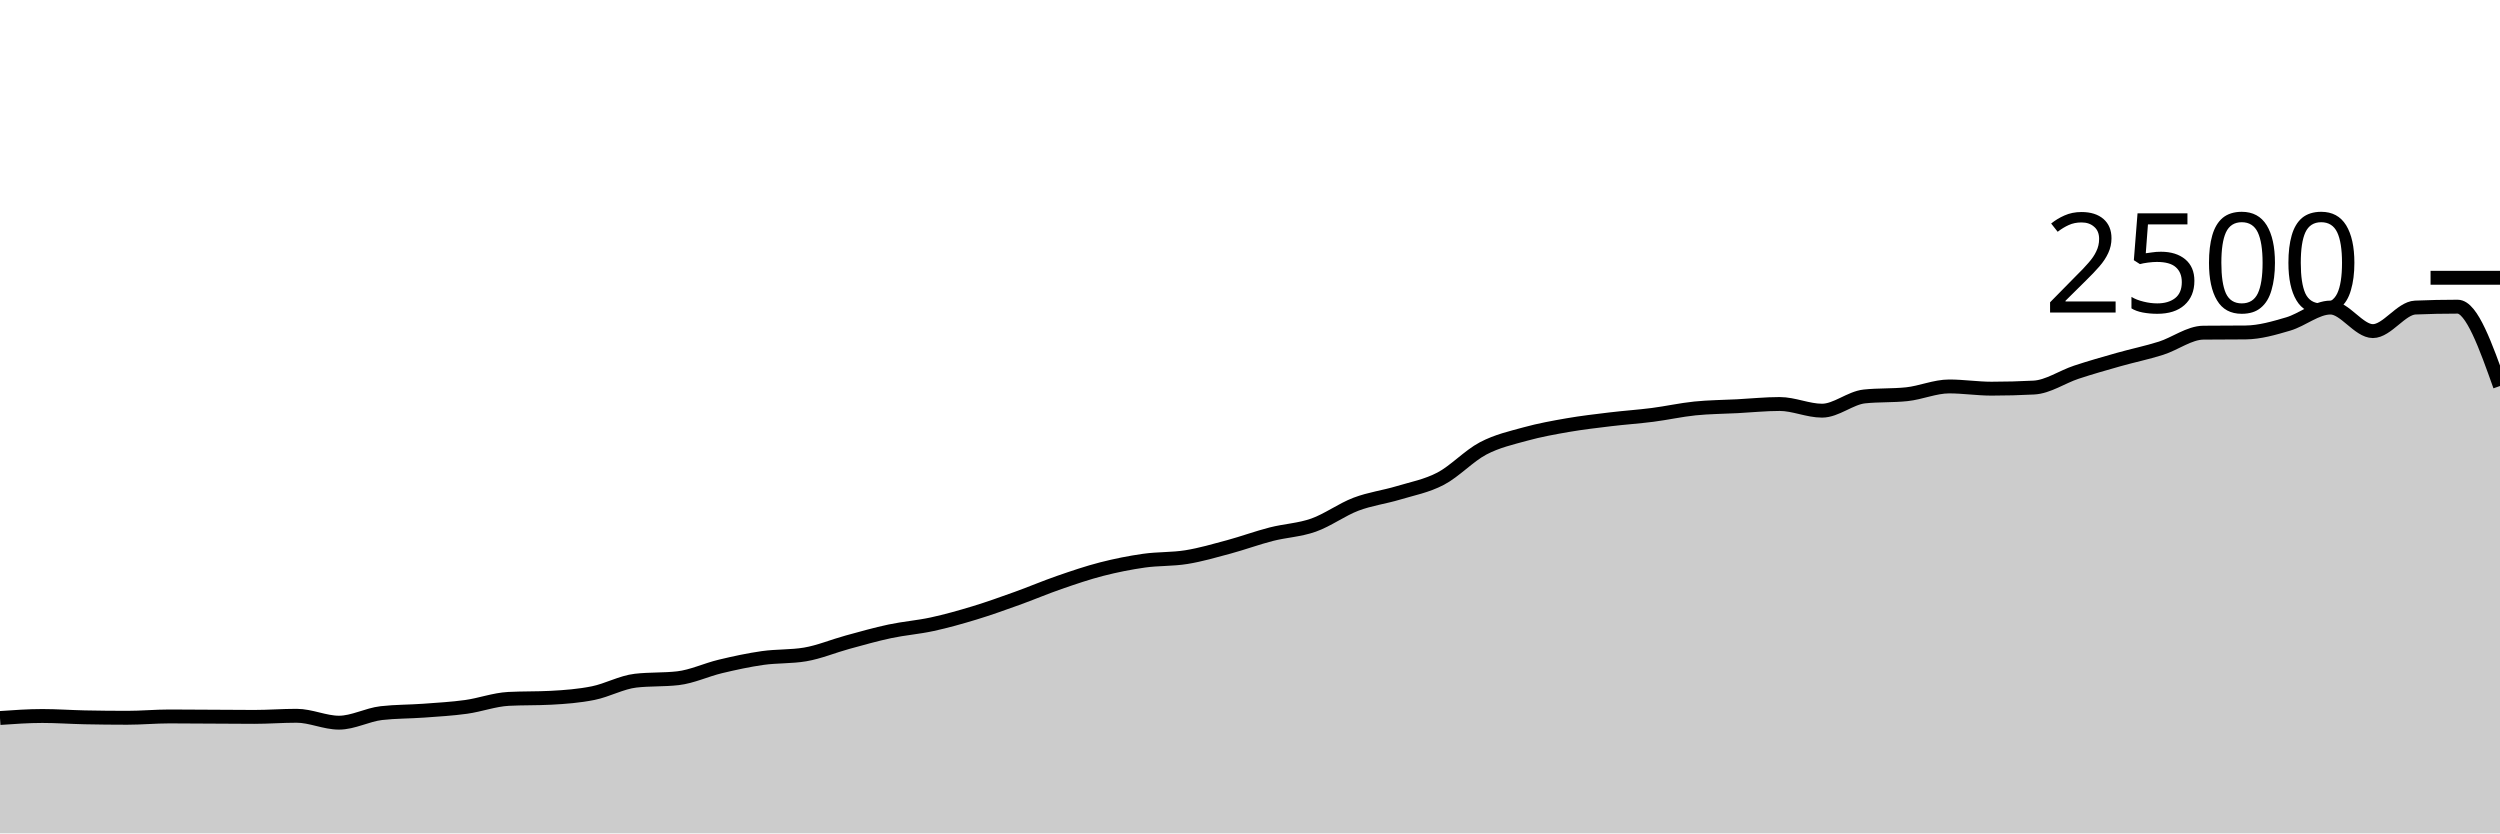
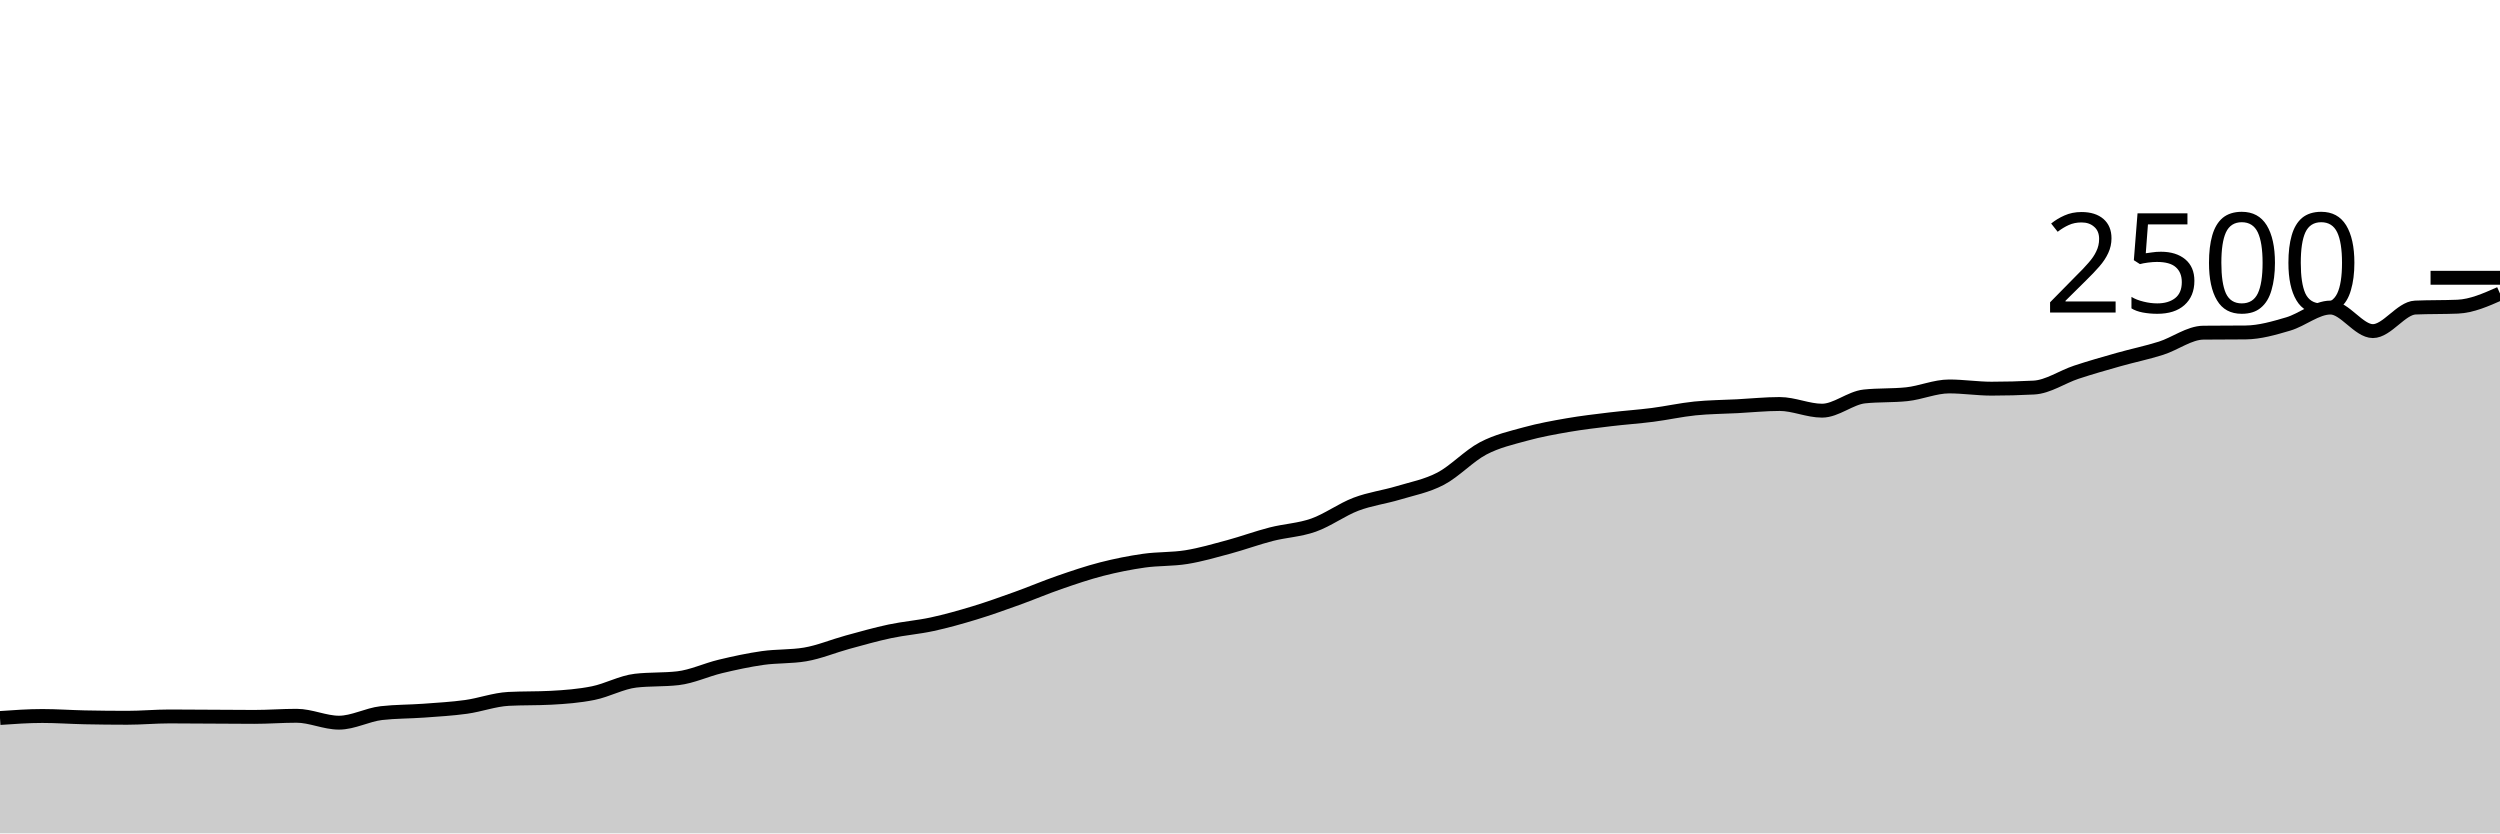
<svg xmlns="http://www.w3.org/2000/svg" viewBox="0 0 180 60">
  <g transform="translate(0,20)">
-     <path class="area" fill="rgba(0, 0, 0, 0.2)" d="M0,31.696C1.017,31.624,2.034,31.552,3.051,31.552C4.068,31.552,5.085,31.627,6.102,31.648C7.119,31.669,8.136,31.68,9.153,31.68C10.169,31.68,11.186,31.584,12.203,31.584C13.22,31.584,14.237,31.595,15.254,31.6C16.271,31.605,17.288,31.616,18.305,31.616C19.322,31.616,20.339,31.536,21.356,31.536C22.373,31.536,23.39,32.032,24.407,32.032C25.424,32.032,26.441,31.461,27.458,31.344C28.475,31.227,29.492,31.243,30.508,31.168C31.525,31.093,32.542,31.037,33.559,30.896C34.576,30.755,35.593,30.373,36.61,30.32C37.627,30.267,38.644,30.293,39.661,30.24C40.678,30.187,41.695,30.109,42.712,29.904C43.729,29.699,44.746,29.125,45.763,29.008C46.78,28.891,47.797,28.949,48.814,28.832C49.831,28.715,50.847,28.227,51.864,27.984C52.881,27.741,53.898,27.52,54.915,27.376C55.932,27.232,56.949,27.291,57.966,27.12C58.983,26.949,60,26.517,61.017,26.24C62.034,25.963,63.051,25.672,64.068,25.456C65.085,25.24,66.102,25.165,67.119,24.944C68.136,24.723,69.153,24.437,70.169,24.128C71.186,23.819,72.203,23.453,73.22,23.088C74.237,22.723,75.254,22.288,76.271,21.936C77.288,21.584,78.305,21.237,79.322,20.976C80.339,20.715,81.356,20.512,82.373,20.368C83.39,20.224,84.407,20.277,85.424,20.112C86.441,19.947,87.458,19.651,88.475,19.376C89.492,19.101,90.508,18.725,91.525,18.464C92.542,18.203,93.559,18.168,94.576,17.808C95.593,17.448,96.61,16.691,97.627,16.304C98.644,15.917,99.661,15.795,100.678,15.488C101.695,15.181,102.712,14.997,103.729,14.464C104.746,13.931,105.763,12.824,106.78,12.288C107.797,11.752,108.814,11.528,109.831,11.248C110.847,10.968,111.864,10.784,112.881,10.608C113.898,10.432,114.915,10.315,115.932,10.192C116.949,10.069,117.966,10.003,118.983,9.872C120,9.741,121.017,9.512,122.034,9.408C123.051,9.304,124.068,9.301,125.085,9.248C126.102,9.195,127.119,9.088,128.136,9.088C129.153,9.088,130.169,9.568,131.186,9.568C132.203,9.568,133.22,8.651,134.237,8.544C135.254,8.437,136.271,8.491,137.288,8.384C138.305,8.277,139.322,7.824,140.339,7.824C141.356,7.824,142.373,7.984,143.39,7.984C144.407,7.984,145.424,7.957,146.441,7.904C147.458,7.851,148.475,7.136,149.492,6.8C150.508,6.464,151.525,6.176,152.542,5.888C153.559,5.6,154.576,5.395,155.593,5.072C156.61,4.749,157.627,3.963,158.644,3.952C159.661,3.941,160.678,3.947,161.695,3.936C162.712,3.925,163.729,3.627,164.746,3.328C165.763,3.029,166.78,2.144,167.797,2.144C168.814,2.144,169.831,3.84,170.847,3.84C171.864,3.84,172.881,2.187,173.898,2.144C174.915,2.101,175.932,2.08,176.949,2.08C177.966,2.08,178.983,4.936,180,7.792L180,40C178.983,40,177.966,40,176.949,40C175.932,40,174.915,40,173.898,40C172.881,40,171.864,40,170.847,40C169.831,40,168.814,40,167.797,40C166.78,40,165.763,40,164.746,40C163.729,40,162.712,40,161.695,40C160.678,40,159.661,40,158.644,40C157.627,40,156.61,40,155.593,40C154.576,40,153.559,40,152.542,40C151.525,40,150.508,40,149.492,40C148.475,40,147.458,40,146.441,40C145.424,40,144.407,40,143.39,40C142.373,40,141.356,40,140.339,40C139.322,40,138.305,40,137.288,40C136.271,40,135.254,40,134.237,40C133.22,40,132.203,40,131.186,40C130.169,40,129.153,40,128.136,40C127.119,40,126.102,40,125.085,40C124.068,40,123.051,40,122.034,40C121.017,40,120,40,118.983,40C117.966,40,116.949,40,115.932,40C114.915,40,113.898,40,112.881,40C111.864,40,110.847,40,109.831,40C108.814,40,107.797,40,106.78,40C105.763,40,104.746,40,103.729,40C102.712,40,101.695,40,100.678,40C99.661,40,98.644,40,97.627,40C96.61,40,95.593,40,94.576,40C93.559,40,92.542,40,91.525,40C90.508,40,89.492,40,88.475,40C87.458,40,86.441,40,85.424,40C84.407,40,83.39,40,82.373,40C81.356,40,80.339,40,79.322,40C78.305,40,77.288,40,76.271,40C75.254,40,74.237,40,73.22,40C72.203,40,71.186,40,70.169,40C69.153,40,68.136,40,67.119,40C66.102,40,65.085,40,64.068,40C63.051,40,62.034,40,61.017,40C60,40,58.983,40,57.966,40C56.949,40,55.932,40,54.915,40C53.898,40,52.881,40,51.864,40C50.847,40,49.831,40,48.814,40C47.797,40,46.78,40,45.763,40C44.746,40,43.729,40,42.712,40C41.695,40,40.678,40,39.661,40C38.644,40,37.627,40,36.61,40C35.593,40,34.576,40,33.559,40C32.542,40,31.525,40,30.508,40C29.492,40,28.475,40,27.458,40C26.441,40,25.424,40,24.407,40C23.39,40,22.373,40,21.356,40C20.339,40,19.322,40,18.305,40C17.288,40,16.271,40,15.254,40C14.237,40,13.22,40,12.203,40C11.186,40,10.169,40,9.153,40C8.136,40,7.119,40,6.102,40C5.085,40,4.068,40,3.051,40C2.034,40,1.017,40,0,40Z" />
-     <path class="line" stroke="black" fill="none" d="M0,31.696C1.017,31.624,2.034,31.552,3.051,31.552C4.068,31.552,5.085,31.627,6.102,31.648C7.119,31.669,8.136,31.68,9.153,31.68C10.169,31.68,11.186,31.584,12.203,31.584C13.22,31.584,14.237,31.595,15.254,31.6C16.271,31.605,17.288,31.616,18.305,31.616C19.322,31.616,20.339,31.536,21.356,31.536C22.373,31.536,23.39,32.032,24.407,32.032C25.424,32.032,26.441,31.461,27.458,31.344C28.475,31.227,29.492,31.243,30.508,31.168C31.525,31.093,32.542,31.037,33.559,30.896C34.576,30.755,35.593,30.373,36.61,30.32C37.627,30.267,38.644,30.293,39.661,30.24C40.678,30.187,41.695,30.109,42.712,29.904C43.729,29.699,44.746,29.125,45.763,29.008C46.78,28.891,47.797,28.949,48.814,28.832C49.831,28.715,50.847,28.227,51.864,27.984C52.881,27.741,53.898,27.52,54.915,27.376C55.932,27.232,56.949,27.291,57.966,27.12C58.983,26.949,60,26.517,61.017,26.24C62.034,25.963,63.051,25.672,64.068,25.456C65.085,25.24,66.102,25.165,67.119,24.944C68.136,24.723,69.153,24.437,70.169,24.128C71.186,23.819,72.203,23.453,73.22,23.088C74.237,22.723,75.254,22.288,76.271,21.936C77.288,21.584,78.305,21.237,79.322,20.976C80.339,20.715,81.356,20.512,82.373,20.368C83.39,20.224,84.407,20.277,85.424,20.112C86.441,19.947,87.458,19.651,88.475,19.376C89.492,19.101,90.508,18.725,91.525,18.464C92.542,18.203,93.559,18.168,94.576,17.808C95.593,17.448,96.61,16.691,97.627,16.304C98.644,15.917,99.661,15.795,100.678,15.488C101.695,15.181,102.712,14.997,103.729,14.464C104.746,13.931,105.763,12.824,106.78,12.288C107.797,11.752,108.814,11.528,109.831,11.248C110.847,10.968,111.864,10.784,112.881,10.608C113.898,10.432,114.915,10.315,115.932,10.192C116.949,10.069,117.966,10.003,118.983,9.872C120,9.741,121.017,9.512,122.034,9.408C123.051,9.304,124.068,9.301,125.085,9.248C126.102,9.195,127.119,9.088,128.136,9.088C129.153,9.088,130.169,9.568,131.186,9.568C132.203,9.568,133.22,8.651,134.237,8.544C135.254,8.437,136.271,8.491,137.288,8.384C138.305,8.277,139.322,7.824,140.339,7.824C141.356,7.824,142.373,7.984,143.39,7.984C144.407,7.984,145.424,7.957,146.441,7.904C147.458,7.851,148.475,7.136,149.492,6.8C150.508,6.464,151.525,6.176,152.542,5.888C153.559,5.6,154.576,5.395,155.593,5.072C156.61,4.749,157.627,3.963,158.644,3.952C159.661,3.941,160.678,3.947,161.695,3.936C162.712,3.925,163.729,3.627,164.746,3.328C165.763,3.029,166.78,2.144,167.797,2.144C168.814,2.144,169.831,3.84,170.847,3.84C171.864,3.84,172.881,2.187,173.898,2.144C174.915,2.101,175.932,2.08,176.949,2.08C177.966,2.08,178.983,4.936,180,7.792" />
+     <path class="area" fill="rgba(0, 0, 0, 0.2)" d="M0,31.696C1.017,31.624,2.034,31.552,3.051,31.552C4.068,31.552,5.085,31.627,6.102,31.648C7.119,31.669,8.136,31.68,9.153,31.68C10.169,31.68,11.186,31.584,12.203,31.584C13.22,31.584,14.237,31.595,15.254,31.6C16.271,31.605,17.288,31.616,18.305,31.616C19.322,31.616,20.339,31.536,21.356,31.536C22.373,31.536,23.39,32.032,24.407,32.032C25.424,32.032,26.441,31.461,27.458,31.344C28.475,31.227,29.492,31.243,30.508,31.168C31.525,31.093,32.542,31.037,33.559,30.896C34.576,30.755,35.593,30.373,36.61,30.32C37.627,30.267,38.644,30.293,39.661,30.24C40.678,30.187,41.695,30.109,42.712,29.904C43.729,29.699,44.746,29.125,45.763,29.008C46.78,28.891,47.797,28.949,48.814,28.832C49.831,28.715,50.847,28.227,51.864,27.984C52.881,27.741,53.898,27.52,54.915,27.376C55.932,27.232,56.949,27.291,57.966,27.12C58.983,26.949,60,26.517,61.017,26.24C62.034,25.963,63.051,25.672,64.068,25.456C65.085,25.24,66.102,25.165,67.119,24.944C68.136,24.723,69.153,24.437,70.169,24.128C71.186,23.819,72.203,23.453,73.22,23.088C74.237,22.723,75.254,22.288,76.271,21.936C77.288,21.584,78.305,21.237,79.322,20.976C80.339,20.715,81.356,20.512,82.373,20.368C83.39,20.224,84.407,20.277,85.424,20.112C86.441,19.947,87.458,19.651,88.475,19.376C89.492,19.101,90.508,18.725,91.525,18.464C92.542,18.203,93.559,18.168,94.576,17.808C95.593,17.448,96.61,16.691,97.627,16.304C98.644,15.917,99.661,15.795,100.678,15.488C101.695,15.181,102.712,14.997,103.729,14.464C104.746,13.931,105.763,12.824,106.78,12.288C107.797,11.752,108.814,11.528,109.831,11.248C110.847,10.968,111.864,10.784,112.881,10.608C113.898,10.432,114.915,10.315,115.932,10.192C116.949,10.069,117.966,10.003,118.983,9.872C120,9.741,121.017,9.512,122.034,9.408C123.051,9.304,124.068,9.301,125.085,9.248C126.102,9.195,127.119,9.088,128.136,9.088C129.153,9.088,130.169,9.568,131.186,9.568C132.203,9.568,133.22,8.651,134.237,8.544C135.254,8.437,136.271,8.491,137.288,8.384C138.305,8.277,139.322,7.824,140.339,7.824C141.356,7.824,142.373,7.984,143.39,7.984C144.407,7.984,145.424,7.957,146.441,7.904C147.458,7.851,148.475,7.136,149.492,6.8C150.508,6.464,151.525,6.176,152.542,5.888C153.559,5.6,154.576,5.395,155.593,5.072C156.61,4.749,157.627,3.963,158.644,3.952C159.661,3.941,160.678,3.947,161.695,3.936C162.712,3.925,163.729,3.627,164.746,3.328C165.763,3.029,166.78,2.144,167.797,2.144C168.814,2.144,169.831,3.84,170.847,3.84C171.864,3.84,172.881,2.187,173.898,2.144C174.915,2.101,175.932,2.123,176.949,2.08C177.966,2.037,178.983,1.587,180,1.136L180,40C178.983,40,177.966,40,176.949,40C175.932,40,174.915,40,173.898,40C172.881,40,171.864,40,170.847,40C169.831,40,168.814,40,167.797,40C166.78,40,165.763,40,164.746,40C163.729,40,162.712,40,161.695,40C160.678,40,159.661,40,158.644,40C157.627,40,156.61,40,155.593,40C154.576,40,153.559,40,152.542,40C151.525,40,150.508,40,149.492,40C148.475,40,147.458,40,146.441,40C145.424,40,144.407,40,143.39,40C142.373,40,141.356,40,140.339,40C139.322,40,138.305,40,137.288,40C136.271,40,135.254,40,134.237,40C133.22,40,132.203,40,131.186,40C130.169,40,129.153,40,128.136,40C127.119,40,126.102,40,125.085,40C124.068,40,123.051,40,122.034,40C121.017,40,120,40,118.983,40C117.966,40,116.949,40,115.932,40C114.915,40,113.898,40,112.881,40C111.864,40,110.847,40,109.831,40C108.814,40,107.797,40,106.78,40C105.763,40,104.746,40,103.729,40C102.712,40,101.695,40,100.678,40C99.661,40,98.644,40,97.627,40C96.61,40,95.593,40,94.576,40C93.559,40,92.542,40,91.525,40C90.508,40,89.492,40,88.475,40C87.458,40,86.441,40,85.424,40C84.407,40,83.39,40,82.373,40C81.356,40,80.339,40,79.322,40C78.305,40,77.288,40,76.271,40C75.254,40,74.237,40,73.22,40C72.203,40,71.186,40,70.169,40C69.153,40,68.136,40,67.119,40C66.102,40,65.085,40,64.068,40C63.051,40,62.034,40,61.017,40C60,40,58.983,40,57.966,40C56.949,40,55.932,40,54.915,40C53.898,40,52.881,40,51.864,40C50.847,40,49.831,40,48.814,40C47.797,40,46.78,40,45.763,40C44.746,40,43.729,40,42.712,40C41.695,40,40.678,40,39.661,40C38.644,40,37.627,40,36.61,40C35.593,40,34.576,40,33.559,40C32.542,40,31.525,40,30.508,40C29.492,40,28.475,40,27.458,40C26.441,40,25.424,40,24.407,40C23.39,40,22.373,40,21.356,40C20.339,40,19.322,40,18.305,40C17.288,40,16.271,40,15.254,40C14.237,40,13.22,40,12.203,40C11.186,40,10.169,40,9.153,40C8.136,40,7.119,40,6.102,40C5.085,40,4.068,40,3.051,40C2.034,40,1.017,40,0,40Z" />
+     <path class="line" stroke="black" fill="none" d="M0,31.696C1.017,31.624,2.034,31.552,3.051,31.552C4.068,31.552,5.085,31.627,6.102,31.648C7.119,31.669,8.136,31.68,9.153,31.68C10.169,31.68,11.186,31.584,12.203,31.584C13.22,31.584,14.237,31.595,15.254,31.6C16.271,31.605,17.288,31.616,18.305,31.616C19.322,31.616,20.339,31.536,21.356,31.536C22.373,31.536,23.39,32.032,24.407,32.032C25.424,32.032,26.441,31.461,27.458,31.344C28.475,31.227,29.492,31.243,30.508,31.168C31.525,31.093,32.542,31.037,33.559,30.896C34.576,30.755,35.593,30.373,36.61,30.32C37.627,30.267,38.644,30.293,39.661,30.24C40.678,30.187,41.695,30.109,42.712,29.904C43.729,29.699,44.746,29.125,45.763,29.008C46.78,28.891,47.797,28.949,48.814,28.832C49.831,28.715,50.847,28.227,51.864,27.984C52.881,27.741,53.898,27.52,54.915,27.376C55.932,27.232,56.949,27.291,57.966,27.12C58.983,26.949,60,26.517,61.017,26.24C62.034,25.963,63.051,25.672,64.068,25.456C65.085,25.24,66.102,25.165,67.119,24.944C68.136,24.723,69.153,24.437,70.169,24.128C71.186,23.819,72.203,23.453,73.22,23.088C74.237,22.723,75.254,22.288,76.271,21.936C77.288,21.584,78.305,21.237,79.322,20.976C80.339,20.715,81.356,20.512,82.373,20.368C83.39,20.224,84.407,20.277,85.424,20.112C86.441,19.947,87.458,19.651,88.475,19.376C89.492,19.101,90.508,18.725,91.525,18.464C92.542,18.203,93.559,18.168,94.576,17.808C95.593,17.448,96.61,16.691,97.627,16.304C98.644,15.917,99.661,15.795,100.678,15.488C101.695,15.181,102.712,14.997,103.729,14.464C104.746,13.931,105.763,12.824,106.78,12.288C107.797,11.752,108.814,11.528,109.831,11.248C110.847,10.968,111.864,10.784,112.881,10.608C113.898,10.432,114.915,10.315,115.932,10.192C116.949,10.069,117.966,10.003,118.983,9.872C120,9.741,121.017,9.512,122.034,9.408C123.051,9.304,124.068,9.301,125.085,9.248C126.102,9.195,127.119,9.088,128.136,9.088C129.153,9.088,130.169,9.568,131.186,9.568C132.203,9.568,133.22,8.651,134.237,8.544C135.254,8.437,136.271,8.491,137.288,8.384C138.305,8.277,139.322,7.824,140.339,7.824C141.356,7.824,142.373,7.984,143.39,7.984C144.407,7.984,145.424,7.957,146.441,7.904C147.458,7.851,148.475,7.136,149.492,6.8C150.508,6.464,151.525,6.176,152.542,5.888C153.559,5.6,154.576,5.395,155.593,5.072C156.61,4.749,157.627,3.963,158.644,3.952C159.661,3.941,160.678,3.947,161.695,3.936C162.712,3.925,163.729,3.627,164.746,3.328C165.763,3.029,166.78,2.144,167.797,2.144C168.814,2.144,169.831,3.84,170.847,3.84C171.864,3.84,172.881,2.187,173.898,2.144C174.915,2.101,175.932,2.123,176.949,2.08C177.966,2.037,178.983,1.587,180,1.136" />
    <path class="axis-ceiling" stroke-width="1" stroke="black" fill="none" d="M175,0L180,0" />
    <text class="axis-ceiling-label" font-family="sans-serif" text-anchor="end" font-size="10px" x="170" y="2.5">2500</text>
  </g>
</svg>
